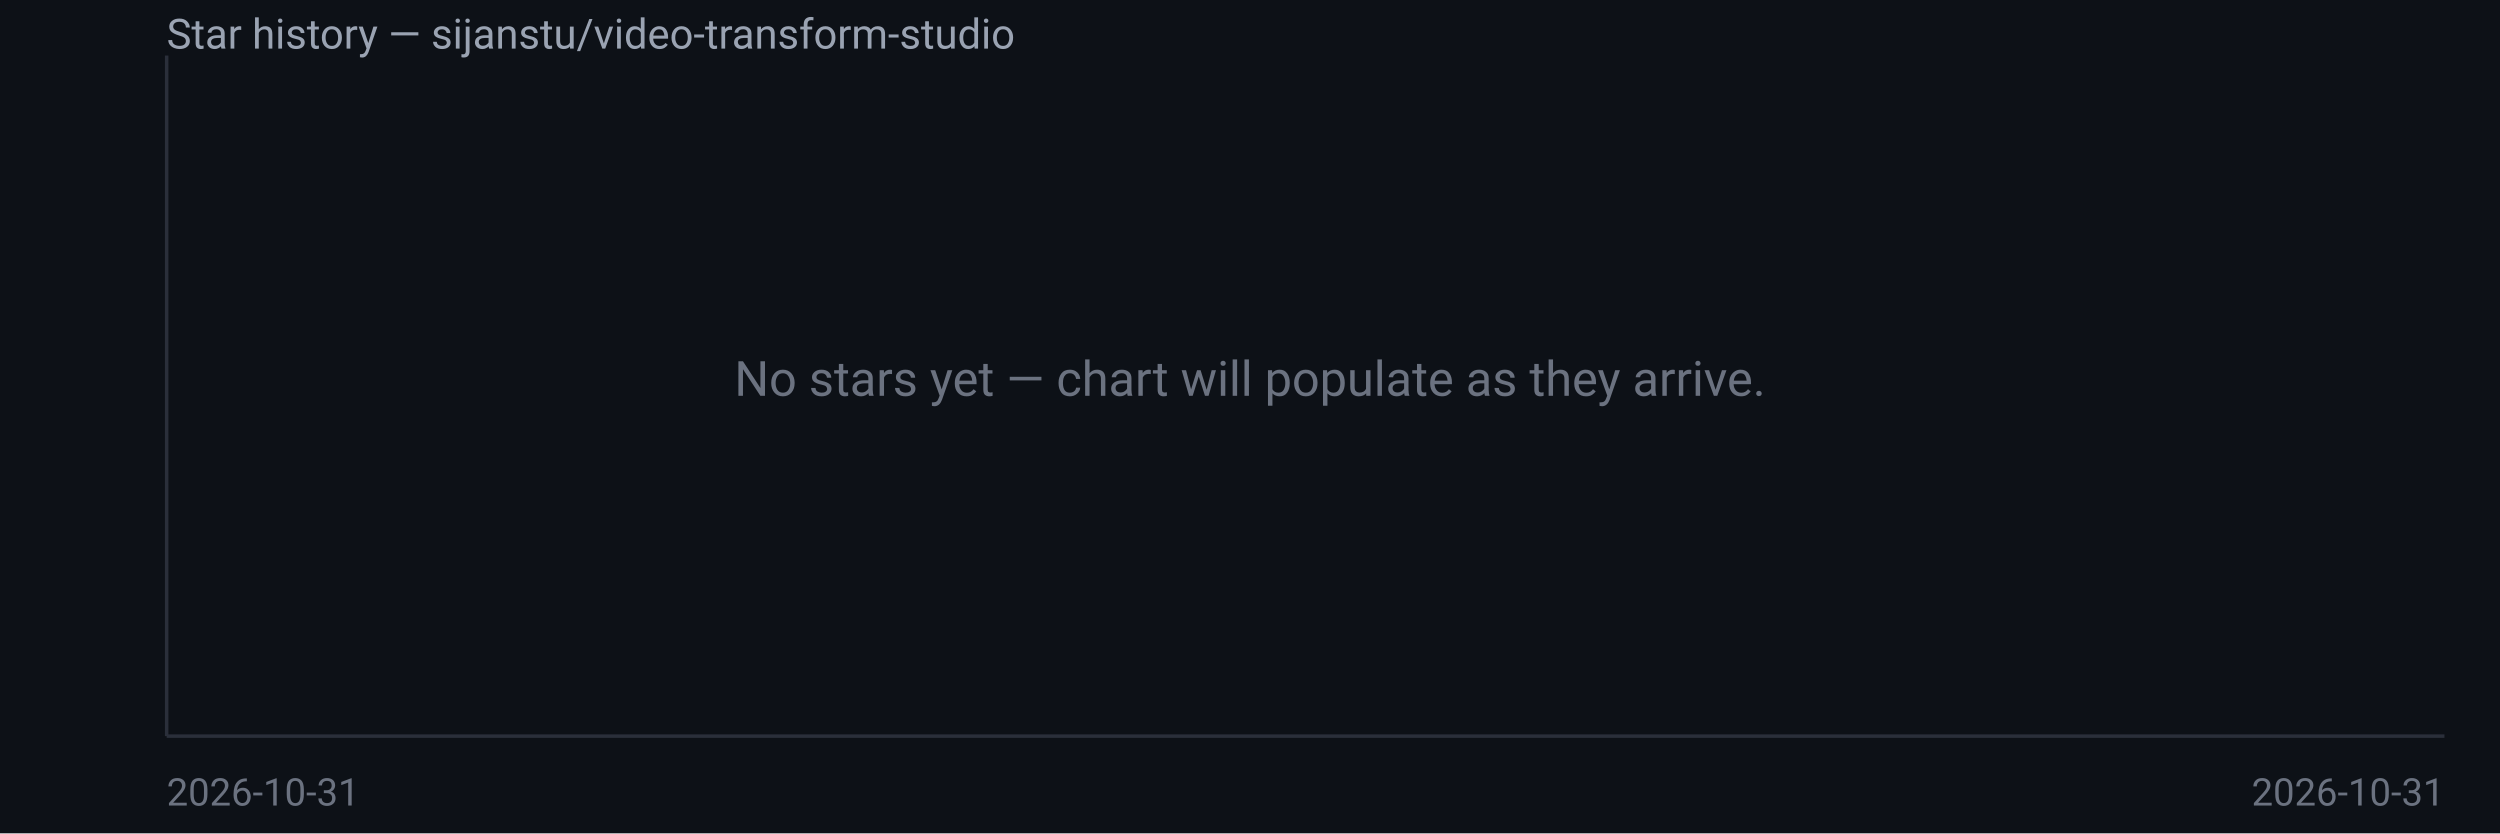
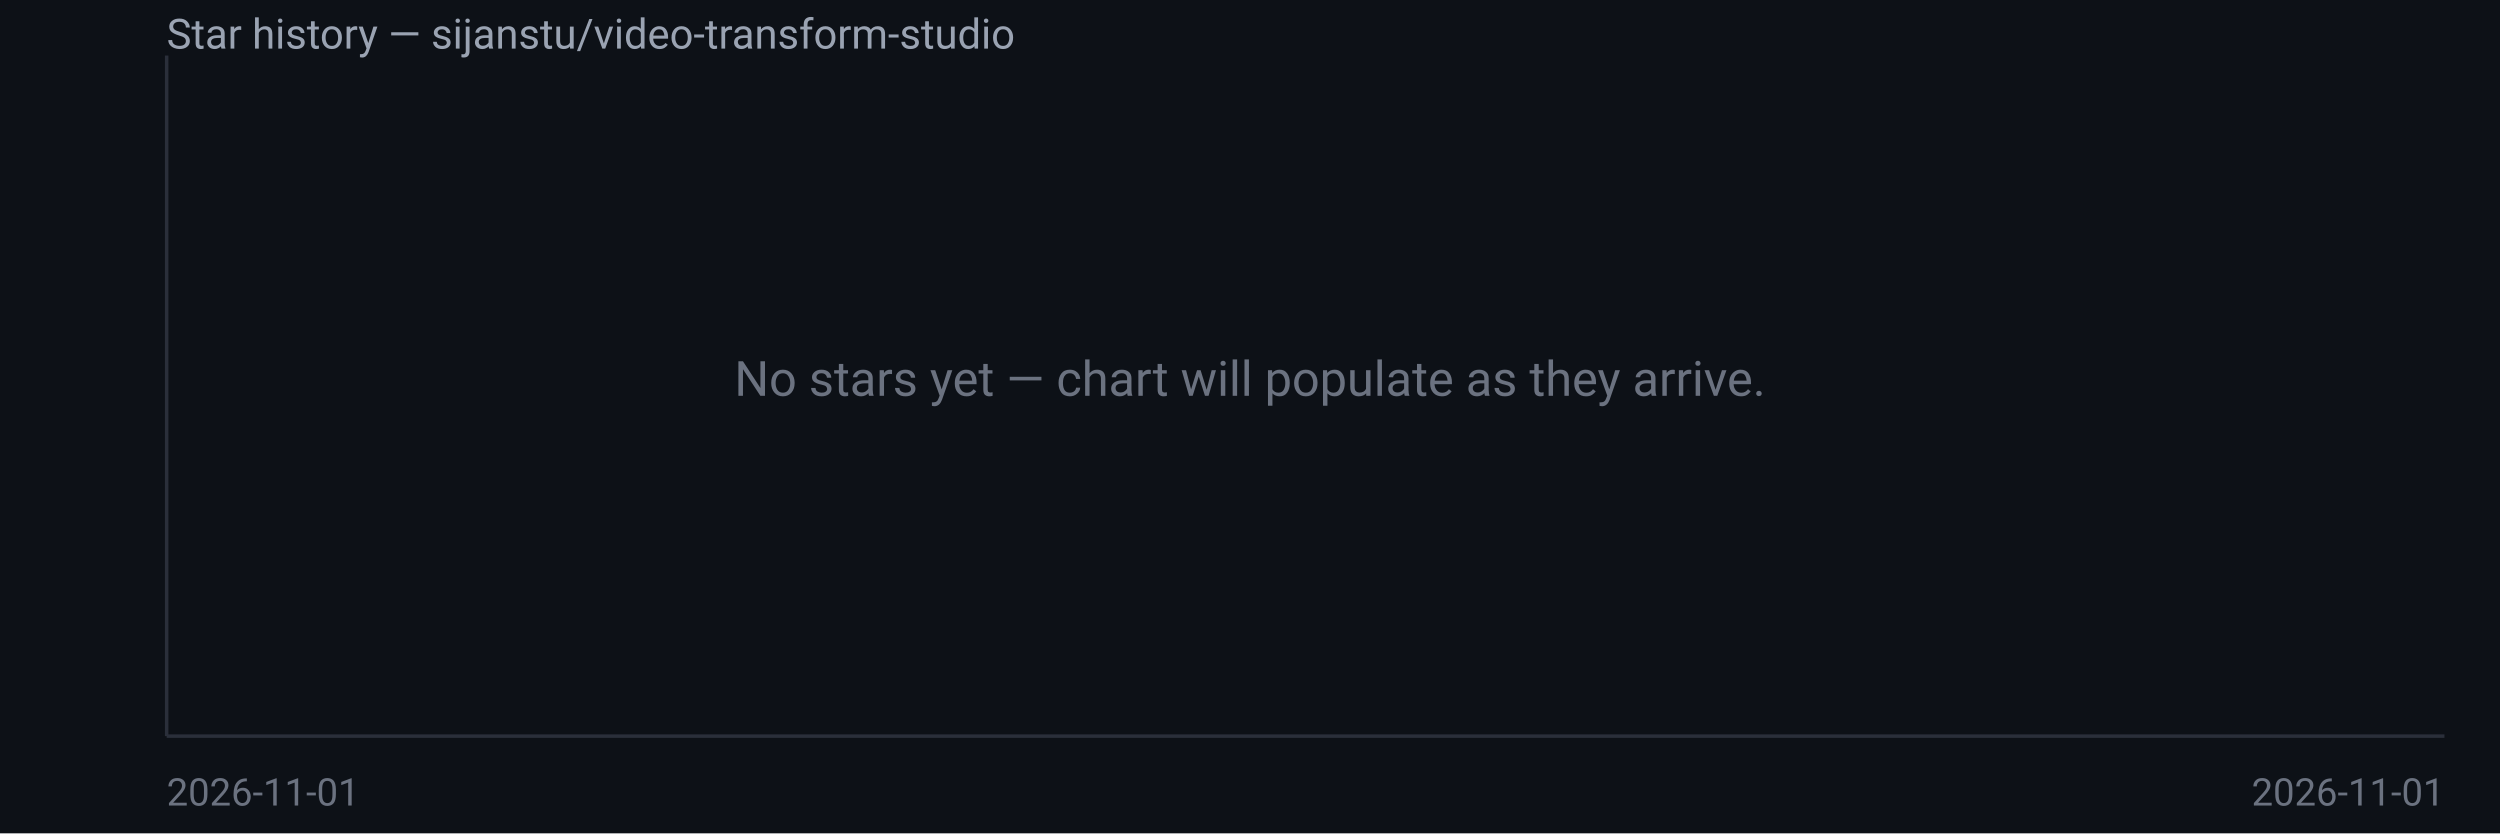
<svg xmlns="http://www.w3.org/2000/svg" width="720" height="240" viewBox="0 0 720 240" font-family="system-ui,Segoe UI,Roboto,sans-serif">
  <rect width="720" height="240" fill="#0d1117" />
  <text x="48" y="14" fill="#9aa3b2" font-size="12">Star history — sijanstu/video-transform-studio</text>
  <line x1="48" y1="16" x2="48" y2="212" stroke="#2a2f3a" />
  <line x1="48" y1="212" x2="704" y2="212" stroke="#2a2f3a" />
  <text x="360.0" y="114.0" fill="#6b7280" font-size="14" text-anchor="middle">No stars yet — chart will populate as they arrive.</text>
-   <text x="48" y="232" fill="#6b7280" font-size="11">2026-10-31</text>
-   <text x="704" y="232" fill="#6b7280" font-size="11" text-anchor="end">2026-10-31</text>
+   <text x="48" y="232" fill="#6b7280" font-size="11">2026-11-01</text>
+   <text x="704" y="232" fill="#6b7280" font-size="11" text-anchor="end">2026-11-01</text>
</svg>
